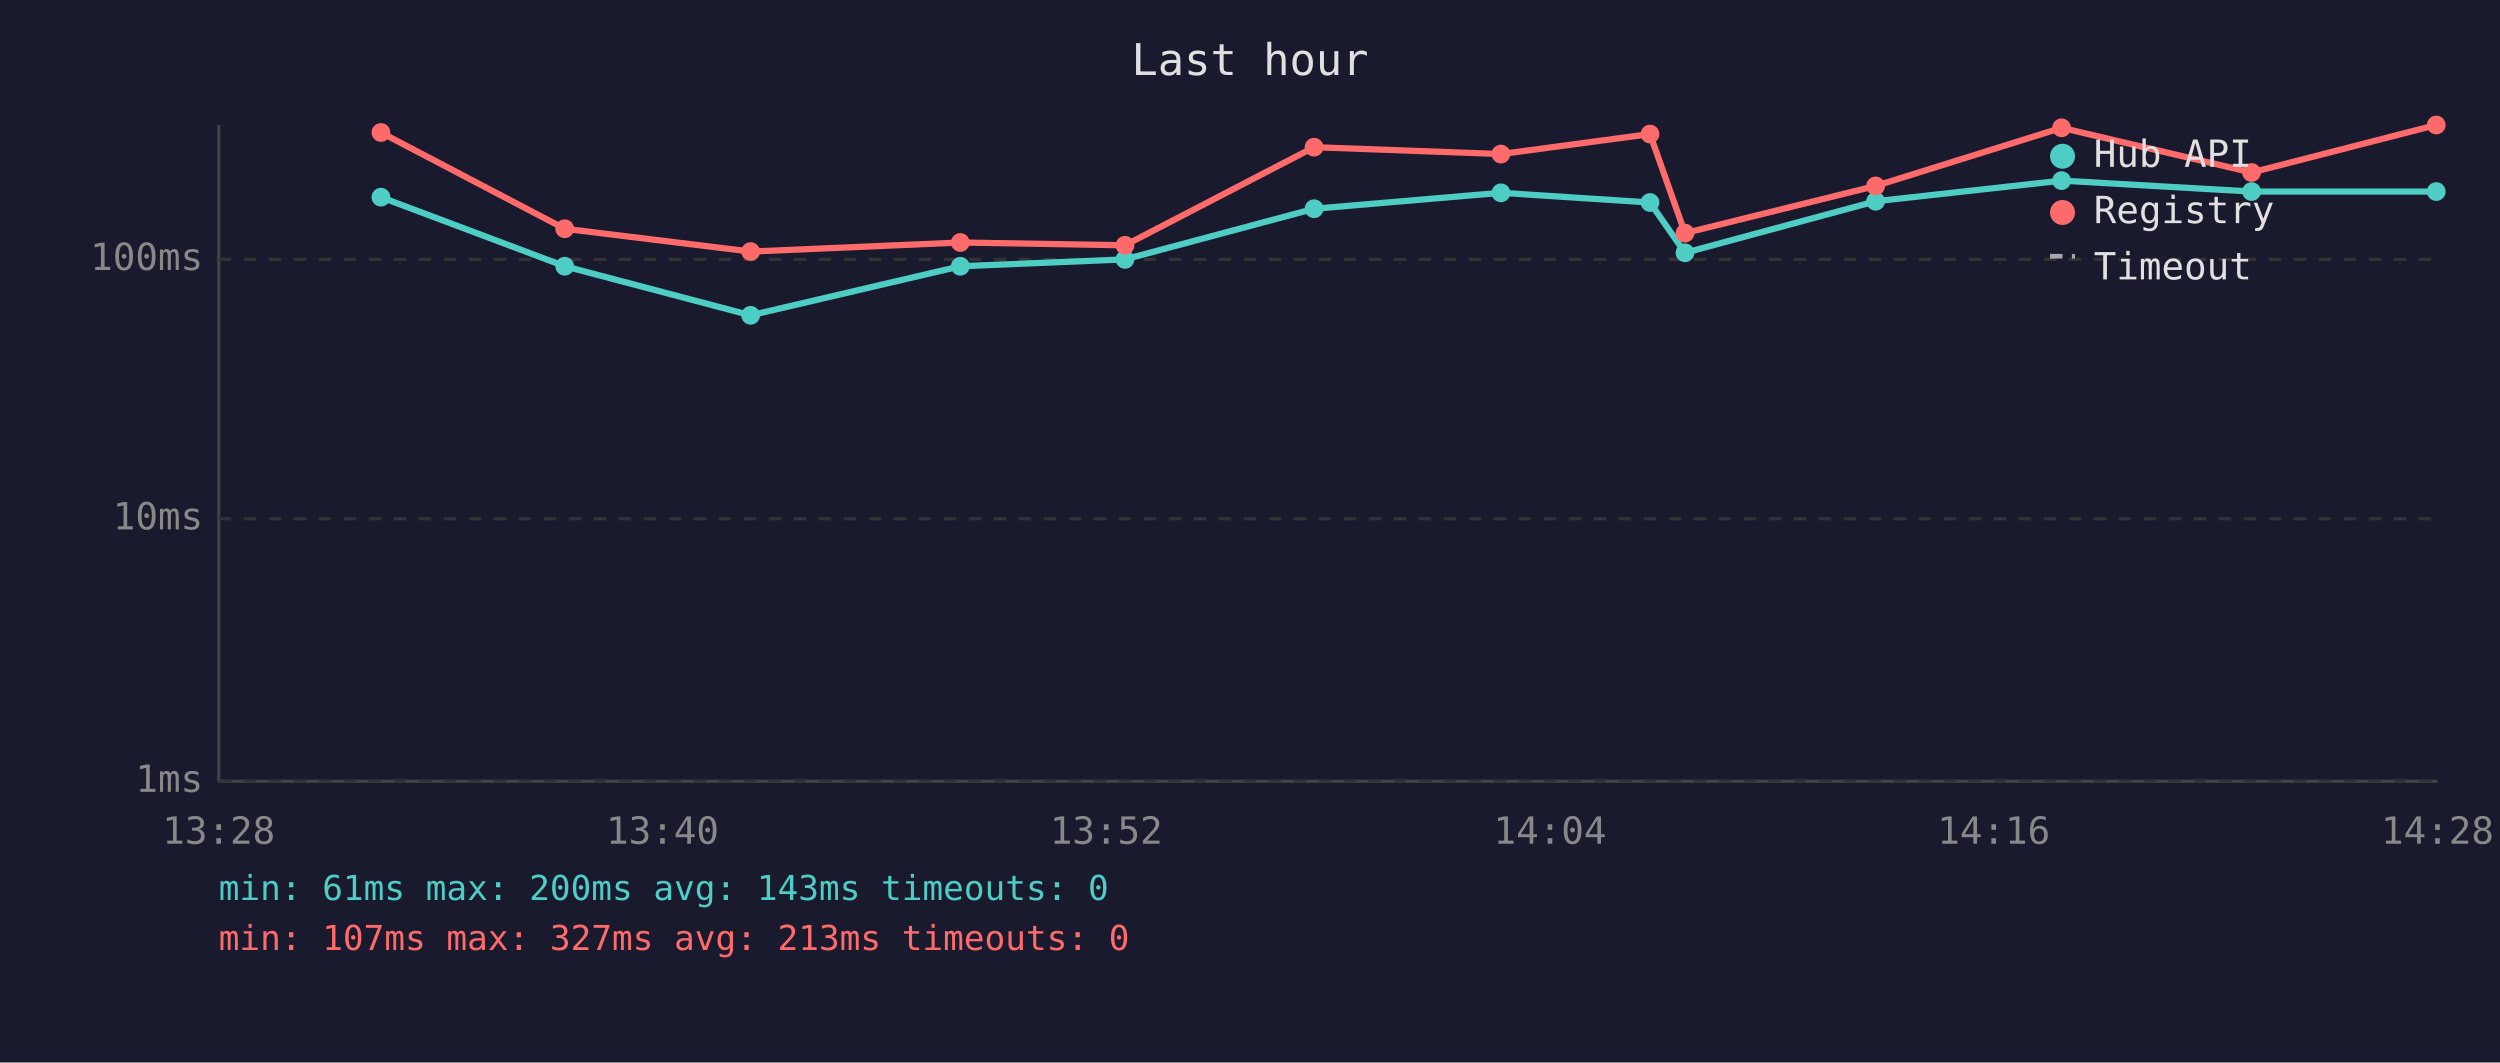
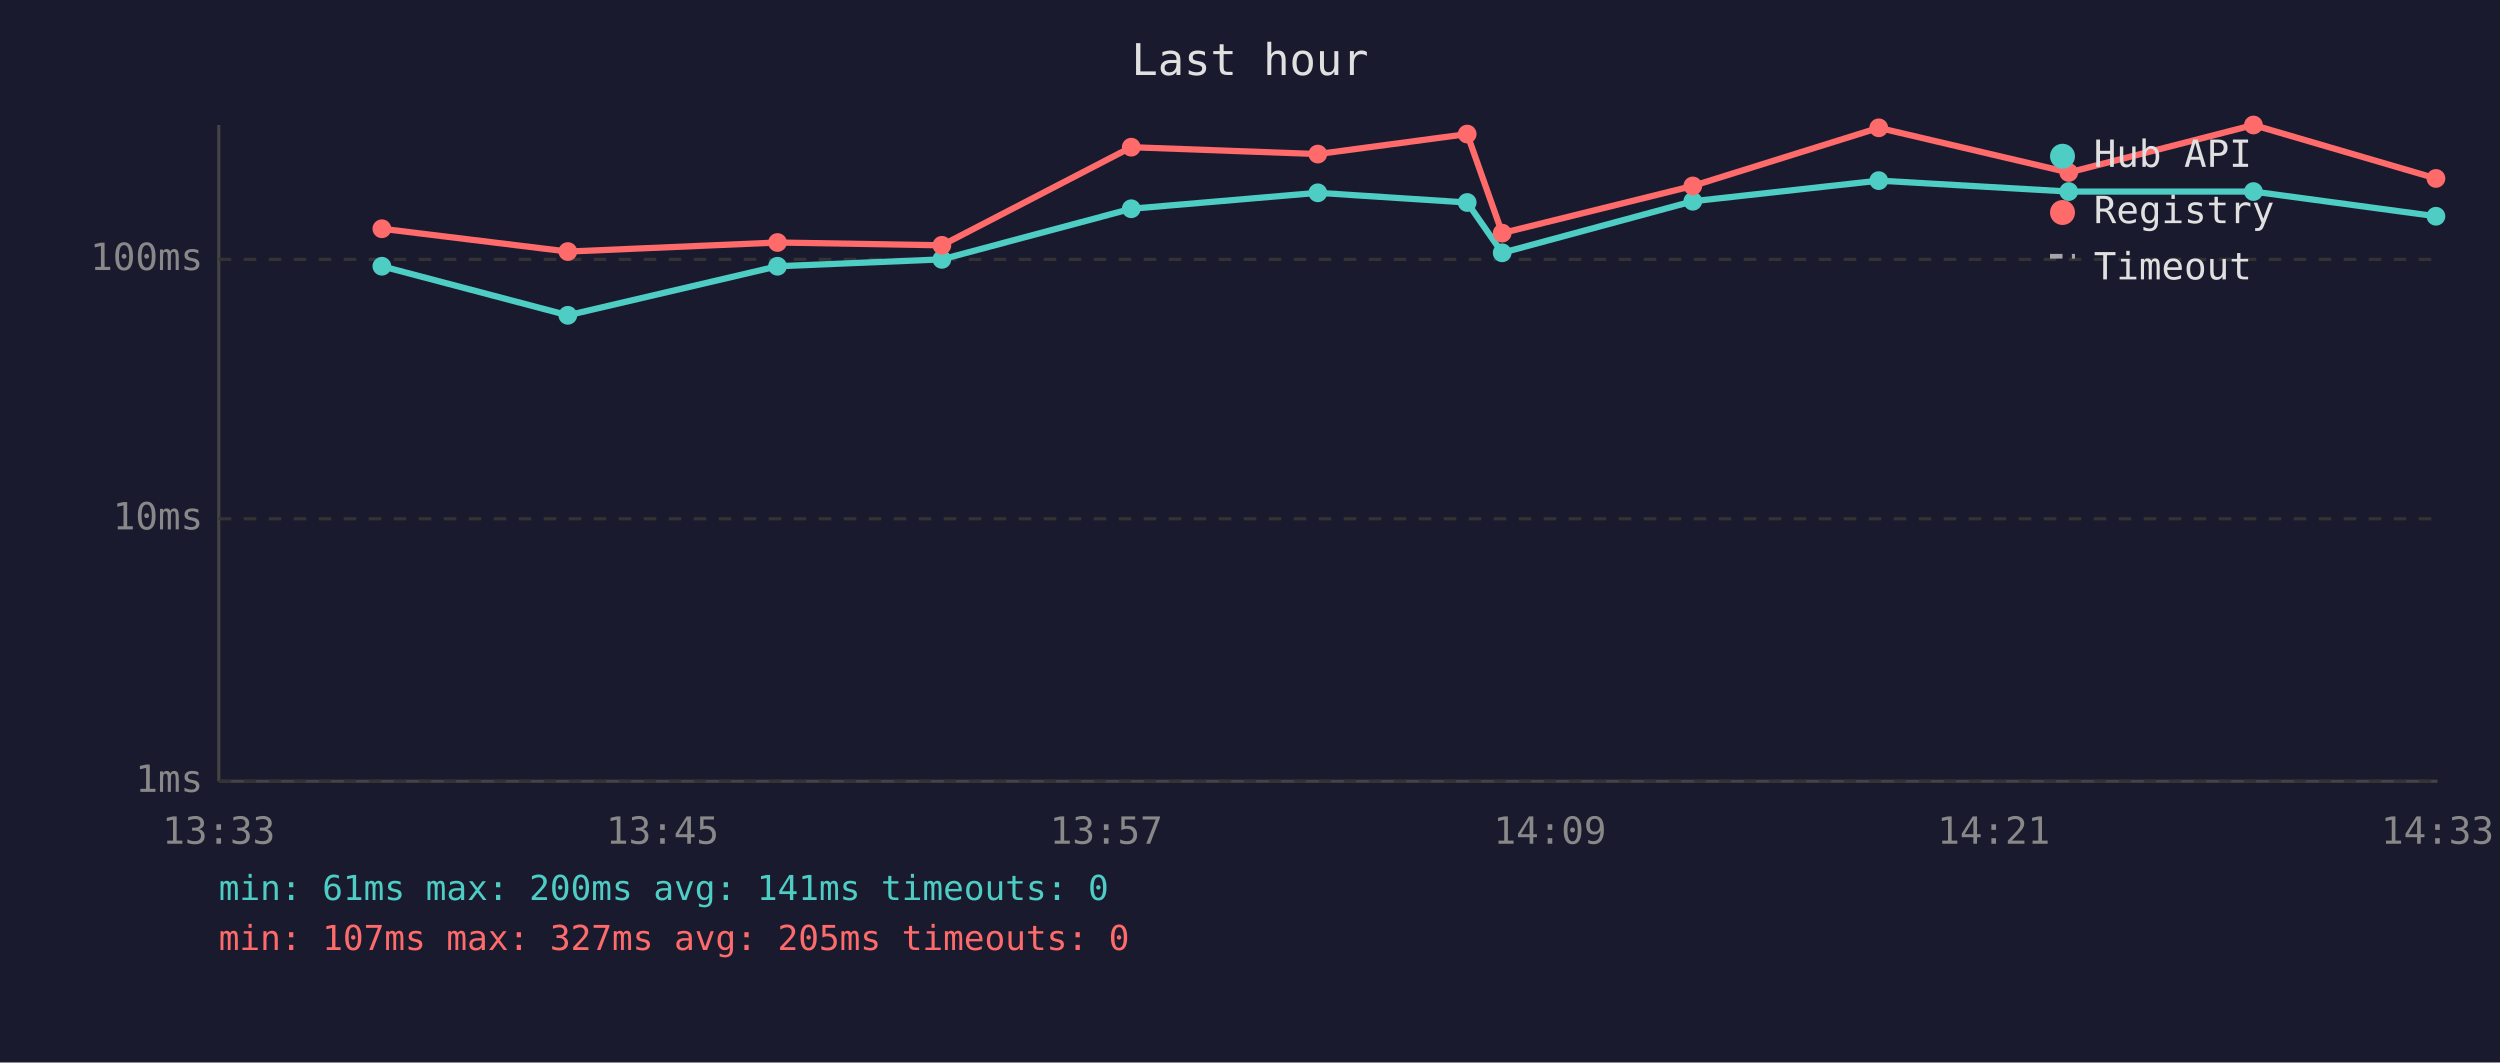
<svg xmlns="http://www.w3.org/2000/svg" viewBox="0 0 800 340" font-family="monospace" font-size="12">
  <rect width="800" height="340" fill="#1a1a2e" />
  <text x="400" y="24" fill="#e0e0e0" font-size="14" text-anchor="middle">Last hour</text>
  <line x1="70" y1="40" x2="70" y2="250" stroke="#444" stroke-width="1" />
  <line x1="70" y1="250" x2="780" y2="250" stroke="#444" stroke-width="1" />
  <line x1="70" y1="250" x2="780" y2="250" stroke="#333" stroke-width="1" stroke-dasharray="4" />
  <text x="65" y="250" fill="#888" text-anchor="end" dominant-baseline="middle">1ms</text>
  <line x1="70" y1="166" x2="780" y2="166" stroke="#333" stroke-width="1" stroke-dasharray="4" />
  <text x="65" y="166" fill="#888" text-anchor="end" dominant-baseline="middle">10ms</text>
  <line x1="70" y1="83" x2="780" y2="83" stroke="#333" stroke-width="1" stroke-dasharray="4" />
  <text x="65" y="83" fill="#888" text-anchor="end" dominant-baseline="middle">100ms</text>
-   <text x="70" y="270" fill="#888" text-anchor="middle">13:28</text>
-   <text x="212" y="270" fill="#888" text-anchor="middle">13:40</text>
-   <text x="354" y="270" fill="#888" text-anchor="middle">13:52</text>
-   <text x="496" y="270" fill="#888" text-anchor="middle">14:04</text>
-   <text x="638" y="270" fill="#888" text-anchor="middle">14:16</text>
-   <text x="780" y="270" fill="#888" text-anchor="middle">14:28</text>
-   <polyline points="121.9,63.1 180.7,85.2 240.2,100.9 307.3,85.2 360.0,83.0 420.5,66.8 480.3,61.7 528.0,64.8 539.2,80.9 600.2,64.4 659.7,57.8 720.5,61.3 779.6,61.3" fill="none" stroke="#4ecdc4" stroke-width="2" opacity="1" />
-   <circle cx="121.9" cy="63.1" r="3" fill="#4ecdc4" />
-   <circle cx="180.7" cy="85.2" r="3" fill="#4ecdc4" />
-   <circle cx="240.2" cy="100.9" r="3" fill="#4ecdc4" />
-   <circle cx="307.3" cy="85.2" r="3" fill="#4ecdc4" />
-   <circle cx="360.0" cy="83.0" r="3" fill="#4ecdc4" />
-   <circle cx="420.5" cy="66.8" r="3" fill="#4ecdc4" />
-   <circle cx="480.3" cy="61.7" r="3" fill="#4ecdc4" />
-   <circle cx="528.0" cy="64.8" r="3" fill="#4ecdc4" />
-   <circle cx="539.2" cy="80.9" r="3" fill="#4ecdc4" />
-   <circle cx="600.2" cy="64.4" r="3" fill="#4ecdc4" />
-   <circle cx="659.7" cy="57.8" r="3" fill="#4ecdc4" />
-   <circle cx="720.5" cy="61.3" r="3" fill="#4ecdc4" />
-   <circle cx="779.6" cy="61.3" r="3" fill="#4ecdc4" />
-   <polyline points="121.9,42.4 180.7,73.2 240.2,80.5 307.3,77.6 360.0,78.5 420.5,47.1 480.3,49.3 528.0,42.9 539.2,74.6 600.2,59.5 659.7,40.9 720.5,55.2 779.6,40.0" fill="none" stroke="#ff6b6b" stroke-width="2" opacity="1" />
-   <circle cx="121.9" cy="42.4" r="3" fill="#ff6b6b" />
-   <circle cx="180.7" cy="73.2" r="3" fill="#ff6b6b" />
-   <circle cx="240.2" cy="80.5" r="3" fill="#ff6b6b" />
-   <circle cx="307.3" cy="77.6" r="3" fill="#ff6b6b" />
-   <circle cx="360.0" cy="78.5" r="3" fill="#ff6b6b" />
-   <circle cx="420.5" cy="47.1" r="3" fill="#ff6b6b" />
-   <circle cx="480.3" cy="49.3" r="3" fill="#ff6b6b" />
-   <circle cx="528.0" cy="42.9" r="3" fill="#ff6b6b" />
-   <circle cx="539.2" cy="74.6" r="3" fill="#ff6b6b" />
-   <circle cx="600.2" cy="59.5" r="3" fill="#ff6b6b" />
-   <circle cx="659.7" cy="40.9" r="3" fill="#ff6b6b" />
-   <circle cx="720.5" cy="55.2" r="3" fill="#ff6b6b" />
-   <circle cx="779.6" cy="40.0" r="3" fill="#ff6b6b" />
+   <text x="70" y="270" fill="#888" text-anchor="middle">13:33</text>
+   <text x="212" y="270" fill="#888" text-anchor="middle">13:45</text>
+   <text x="354" y="270" fill="#888" text-anchor="middle">13:57</text>
+   <text x="496" y="270" fill="#888" text-anchor="middle">14:09</text>
+   <text x="638" y="270" fill="#888" text-anchor="middle">14:21</text>
+   <text x="780" y="270" fill="#888" text-anchor="middle">14:33</text>
+   <polyline points="122.2,85.2 181.7,100.9 248.8,85.2 301.4,83.0 362.0,66.8 421.7,61.7 469.5,64.8 480.7,80.9 541.7,64.4 601.2,57.8 662.0,61.3 721.1,61.3 779.5,69.2" fill="none" stroke="#4ecdc4" stroke-width="2" opacity="1" />
+   <circle cx="122.2" cy="85.2" r="3" fill="#4ecdc4" />
+   <circle cx="181.7" cy="100.9" r="3" fill="#4ecdc4" />
+   <circle cx="248.8" cy="85.2" r="3" fill="#4ecdc4" />
+   <circle cx="301.4" cy="83.0" r="3" fill="#4ecdc4" />
+   <circle cx="362.0" cy="66.8" r="3" fill="#4ecdc4" />
+   <circle cx="421.7" cy="61.7" r="3" fill="#4ecdc4" />
+   <circle cx="469.5" cy="64.8" r="3" fill="#4ecdc4" />
+   <circle cx="480.7" cy="80.9" r="3" fill="#4ecdc4" />
+   <circle cx="541.7" cy="64.4" r="3" fill="#4ecdc4" />
+   <circle cx="601.2" cy="57.8" r="3" fill="#4ecdc4" />
+   <circle cx="662.0" cy="61.3" r="3" fill="#4ecdc4" />
+   <circle cx="721.1" cy="61.3" r="3" fill="#4ecdc4" />
+   <circle cx="779.5" cy="69.2" r="3" fill="#4ecdc4" />
+   <polyline points="122.2,73.2 181.7,80.5 248.8,77.6 301.4,78.5 362.0,47.1 421.7,49.3 469.5,42.9 480.7,74.6 541.7,59.5 601.2,40.9 662.0,55.2 721.1,40.0 779.5,57.1" fill="none" stroke="#ff6b6b" stroke-width="2" opacity="1" />
+   <circle cx="122.2" cy="73.2" r="3" fill="#ff6b6b" />
+   <circle cx="181.7" cy="80.5" r="3" fill="#ff6b6b" />
+   <circle cx="248.8" cy="77.6" r="3" fill="#ff6b6b" />
+   <circle cx="301.4" cy="78.5" r="3" fill="#ff6b6b" />
+   <circle cx="362.0" cy="47.1" r="3" fill="#ff6b6b" />
+   <circle cx="421.7" cy="49.3" r="3" fill="#ff6b6b" />
+   <circle cx="469.5" cy="42.9" r="3" fill="#ff6b6b" />
+   <circle cx="480.7" cy="74.6" r="3" fill="#ff6b6b" />
+   <circle cx="541.7" cy="59.5" r="3" fill="#ff6b6b" />
+   <circle cx="601.2" cy="40.9" r="3" fill="#ff6b6b" />
+   <circle cx="662.0" cy="55.2" r="3" fill="#ff6b6b" />
+   <circle cx="721.1" cy="40.0" r="3" fill="#ff6b6b" />
+   <circle cx="779.5" cy="57.1" r="3" fill="#ff6b6b" />
  <circle cx="660" cy="50" r="4" fill="#4ecdc4" />
  <text x="670" y="50" fill="#e0e0e0" dominant-baseline="middle">Hub API</text>
  <circle cx="660" cy="68" r="4" fill="#ff6b6b" />
  <text x="670" y="68" fill="#e0e0e0" dominant-baseline="middle">Registry</text>
  <line x1="656" y1="82" x2="664" y2="82" stroke="#e0e0e0" stroke-width="1.5" stroke-dasharray="4,3" opacity="0.7" />
  <text x="670" y="86" fill="#e0e0e0" dominant-baseline="middle">Timeout</text>
-   <text x="70" y="288" fill="#4ecdc4" font-size="11">min: 61ms  max: 200ms  avg: 143ms  timeouts: 0</text>
-   <text x="70" y="304" fill="#ff6b6b" font-size="11">min: 107ms  max: 327ms  avg: 213ms  timeouts: 0</text>
+   <text x="70" y="288" fill="#4ecdc4" font-size="11">min: 61ms  max: 200ms  avg: 141ms  timeouts: 0</text>
+   <text x="70" y="304" fill="#ff6b6b" font-size="11">min: 107ms  max: 327ms  avg: 205ms  timeouts: 0</text>
</svg>
